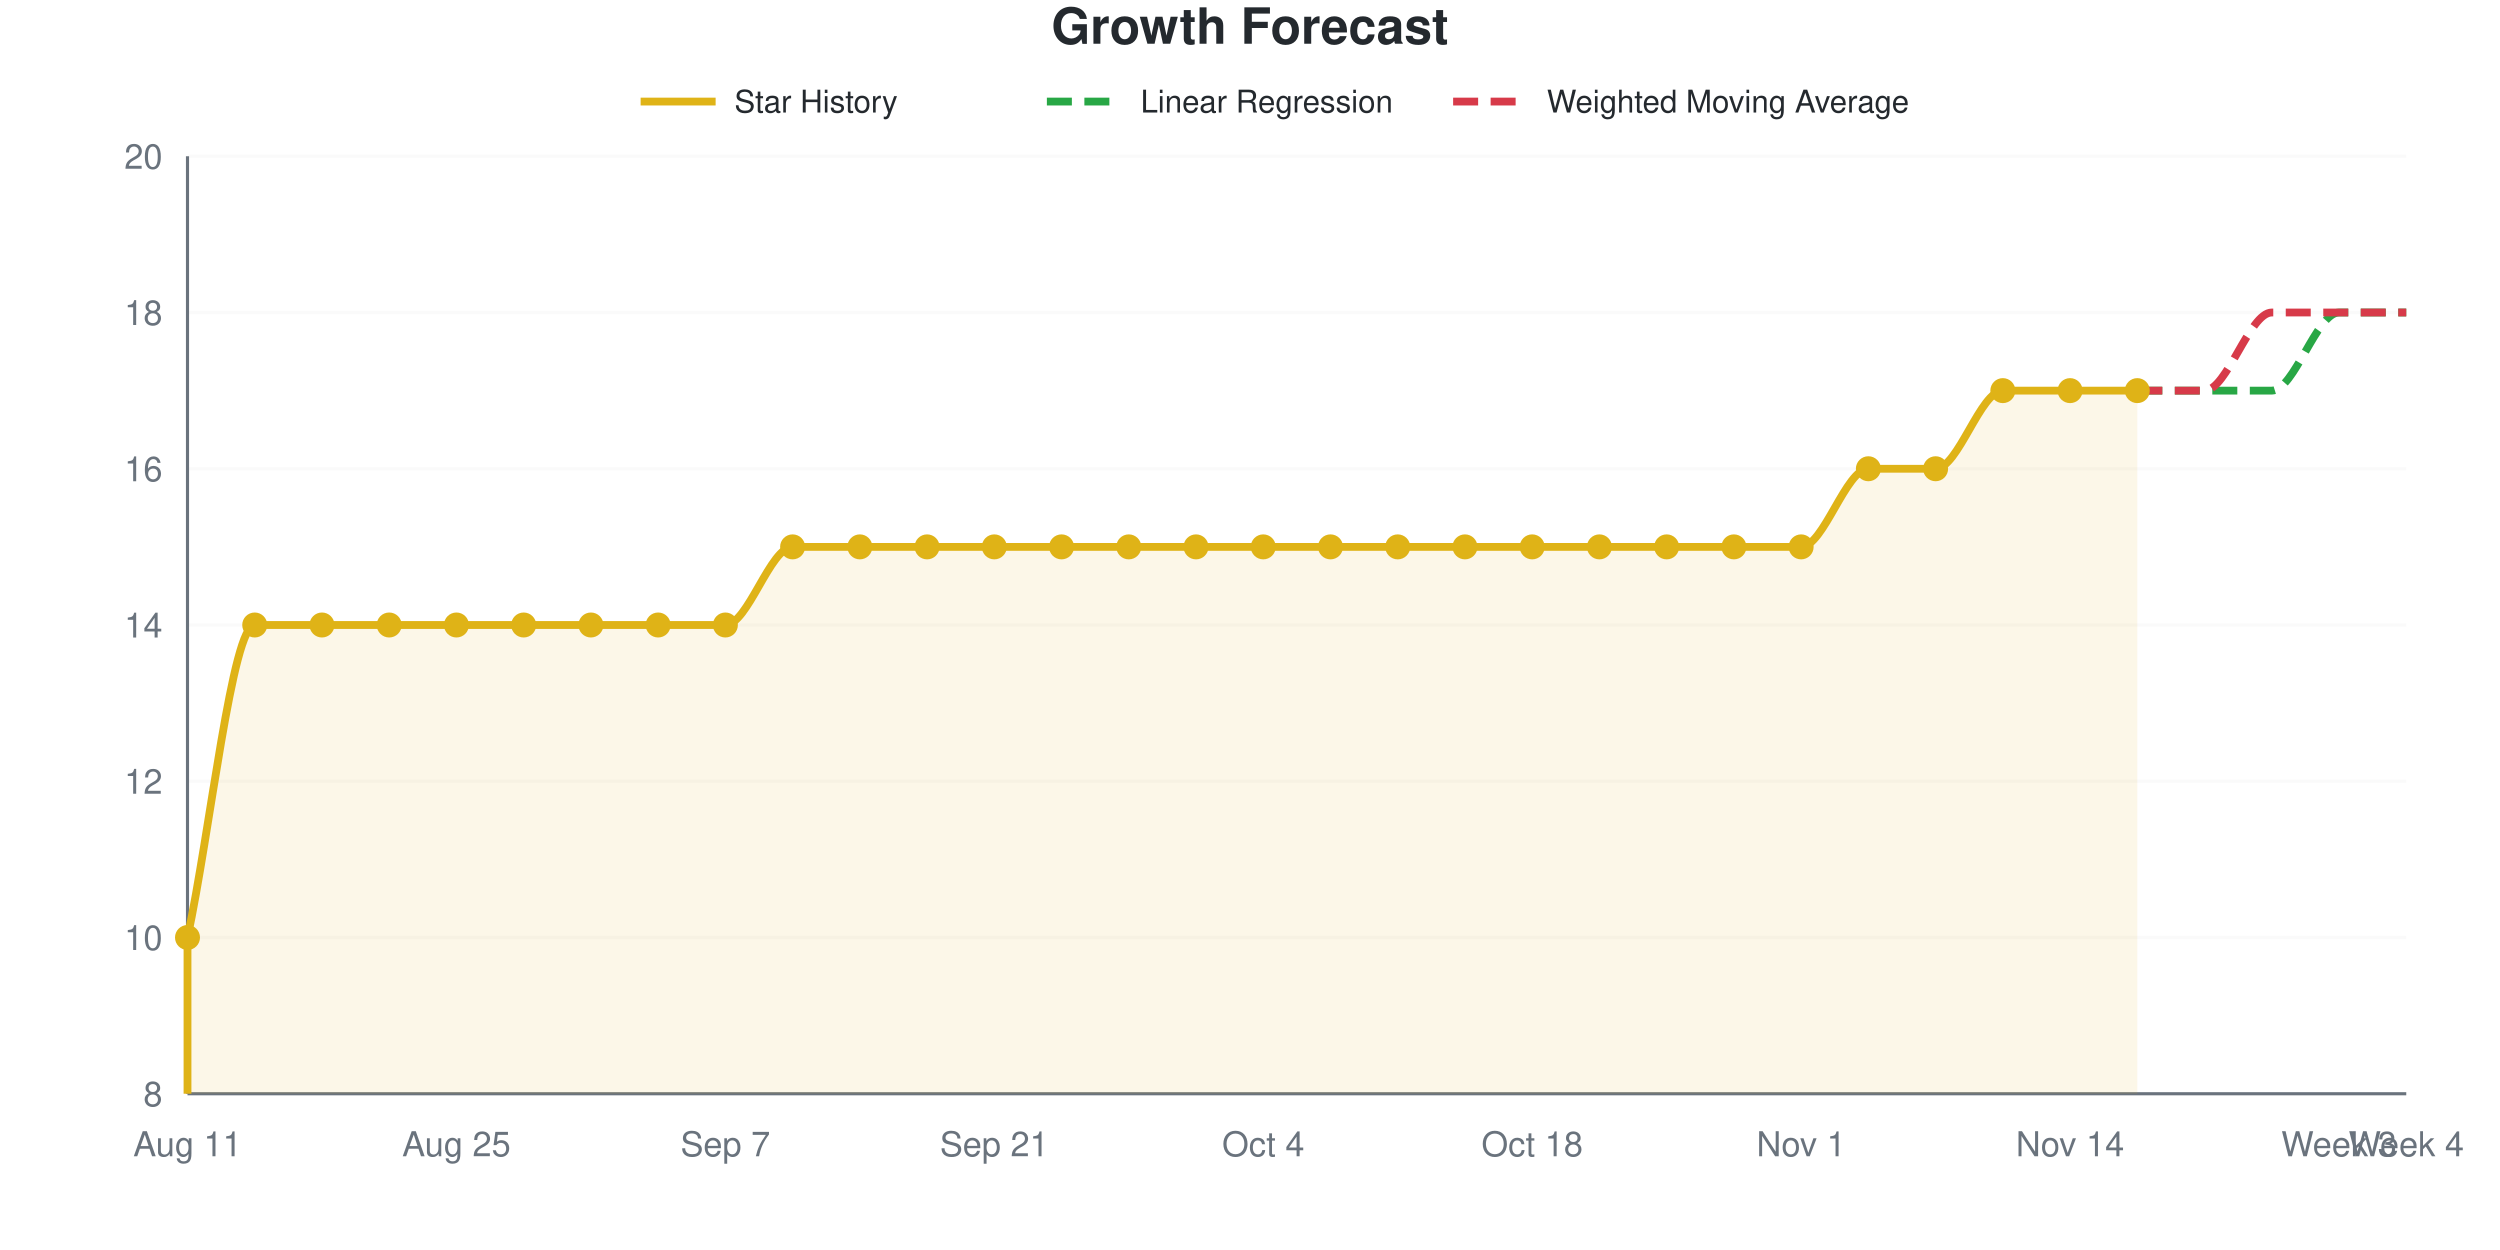
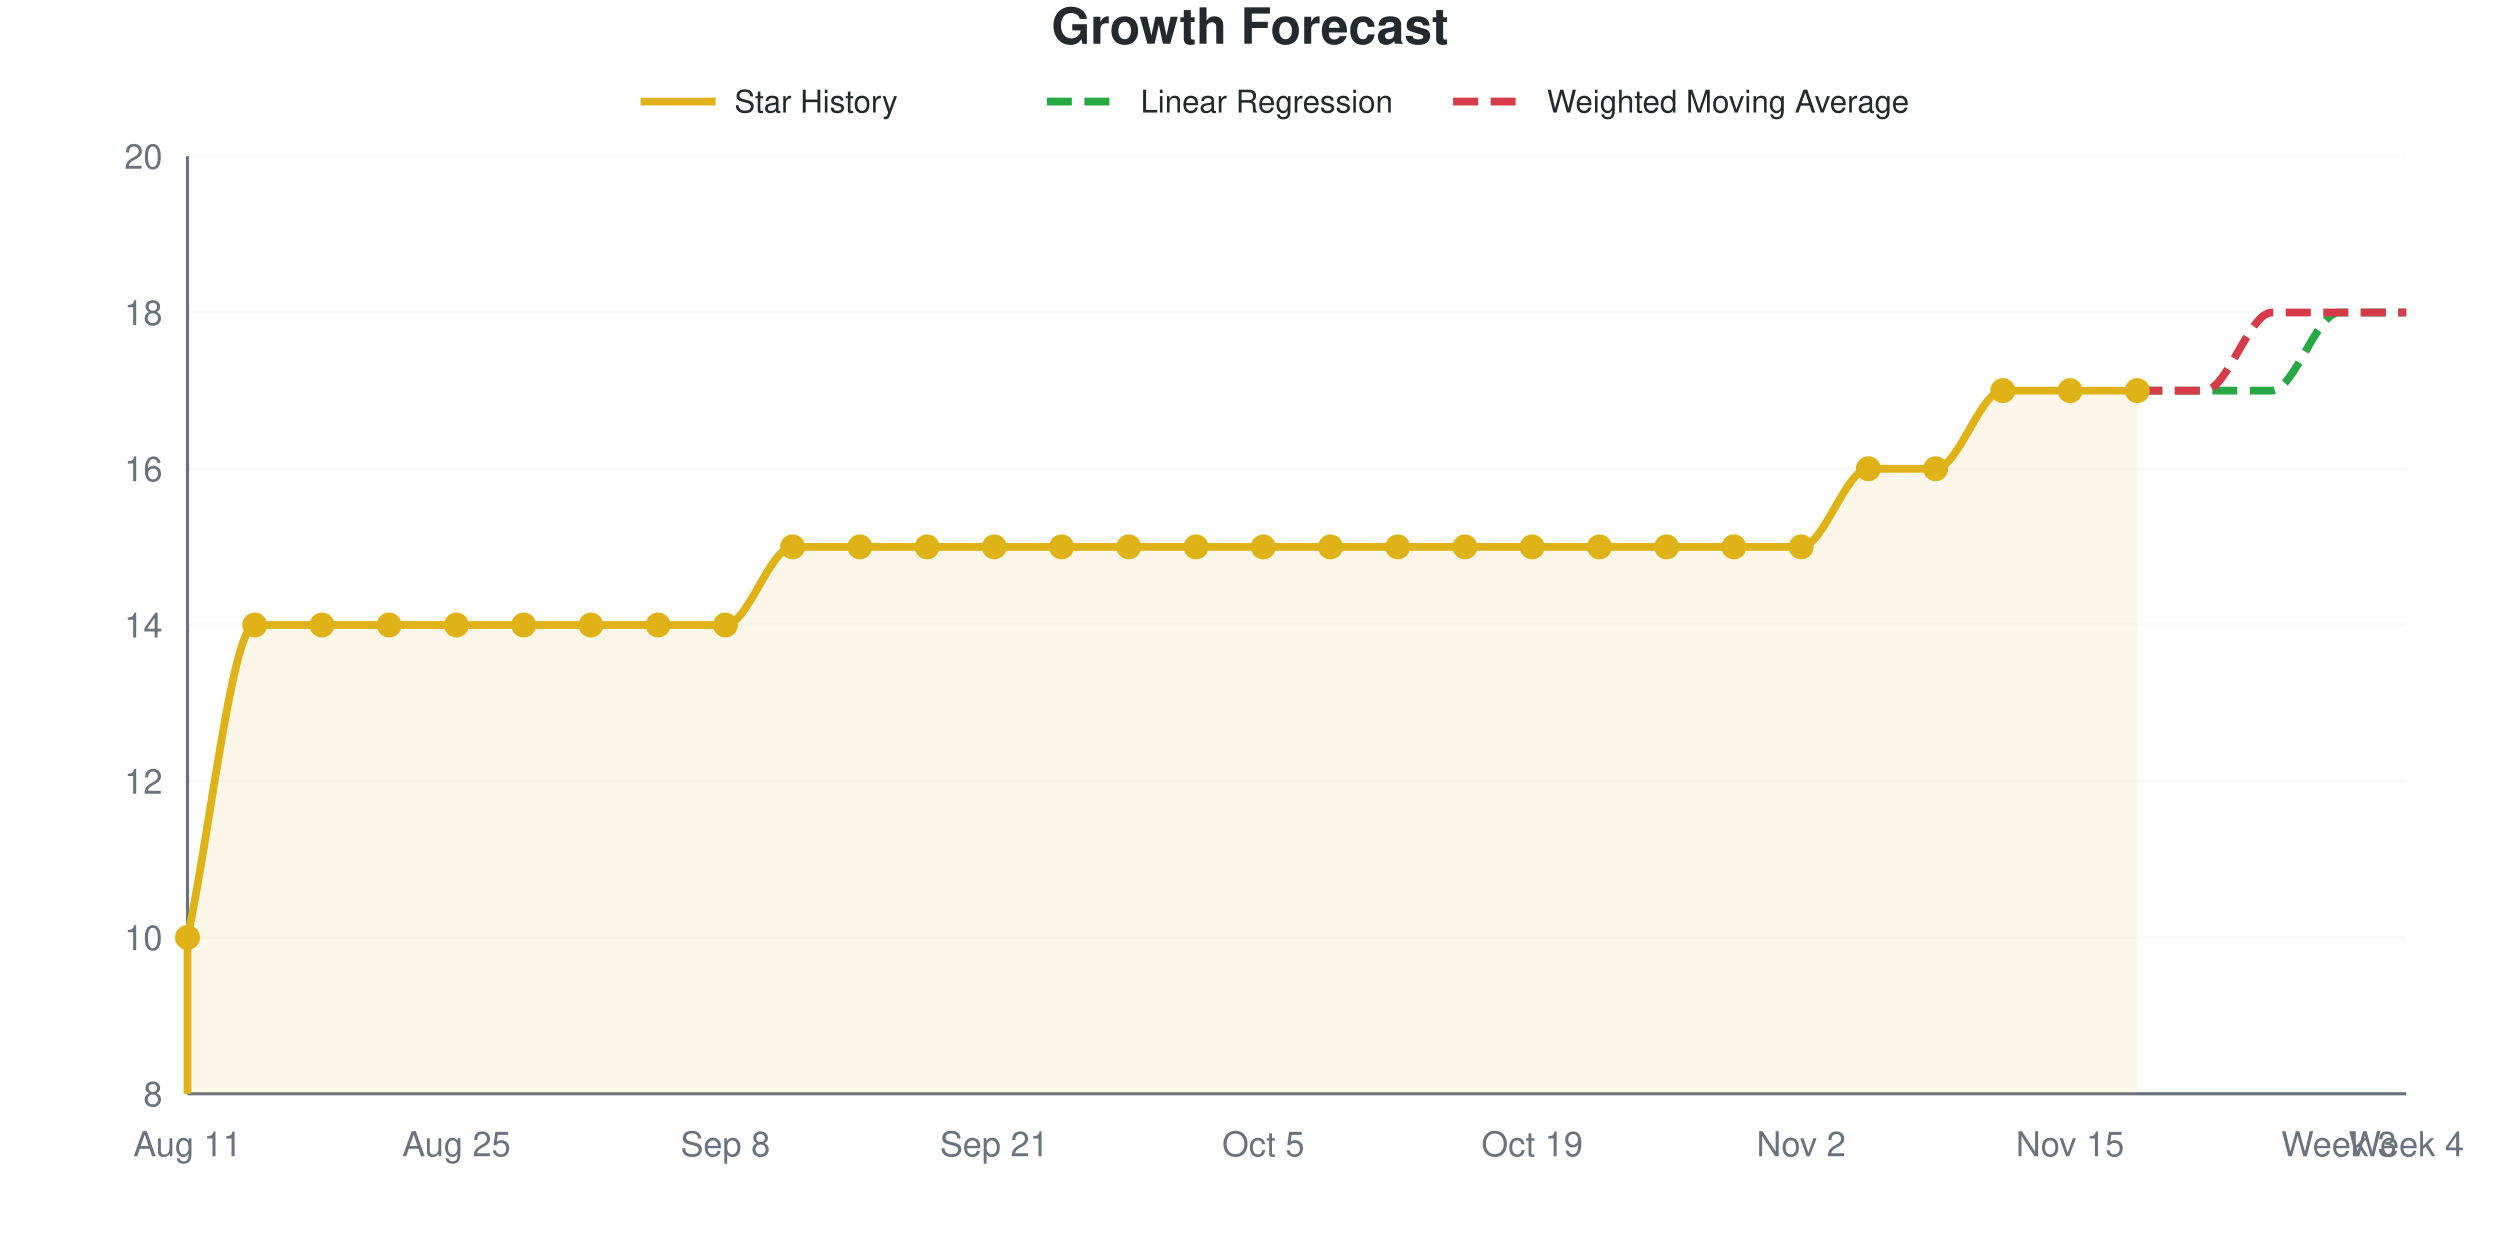
<svg xmlns="http://www.w3.org/2000/svg" viewBox="0 0 800 400" width="800" height="400" role="img">
  <style>
    @media (prefers-reduced-motion: no-preference) {
      @keyframes drawLine {
        to { stroke-dashoffset: 0; }
      }
      @keyframes fadeInPoint {
        0% { opacity: 0; }
        100% { opacity: 1; }
      }
      .data-line-0 {
        stroke-dasharray: 1184;
        stroke-dashoffset: 1184;
        animation: drawLine 2s ease-out forwards;
      }
      .data-point {
        opacity: 0;
        animation: fadeInPoint 0.5s ease-out forwards;
      }
    }
    .chart-bg { fill: #fff; }
    .chart-text { fill: #24292e; }
    .chart-muted { fill: #6a737d; }
    .chart-grid { stroke: #eee; }
    .chart-axis { stroke: #6a737d; }
    @media (prefers-color-scheme: dark) {
      .chart-bg { fill: #0d1117; }
      .chart-text { fill: #e6edf3; }
      .chart-muted { fill: #8b949e; }
      .chart-grid { stroke: #21262d; }
      .chart-axis { stroke: #8b949e; }
    }
  </style>
  <rect width="800" height="400" class="chart-bg" />
  <text x="400" y="14" text-anchor="middle" class="chart-text" font-size="16" font-weight="bold" font-family="-apple-system, BlinkMacSystemFont, 'Segoe UI', Helvetica, Arial, sans-serif">Growth Forecast</text>
  <g class="legend">
    <line x1="205" y1="32.5" x2="229" y2="32.5" stroke="#dfb317" stroke-width="2.5" />
    <text x="235" y="36" class="chart-text" font-size="10" font-family="-apple-system, BlinkMacSystemFont, 'Segoe UI', Helvetica, Arial, sans-serif">Star History</text>
    <line x1="335" y1="32.5" x2="359" y2="32.5" stroke="#28a745" stroke-width="2.5" stroke-dasharray="8,4" />
    <text x="365" y="36" class="chart-text" font-size="10" font-family="-apple-system, BlinkMacSystemFont, 'Segoe UI', Helvetica, Arial, sans-serif">Linear Regression</text>
    <line x1="465" y1="32.5" x2="489" y2="32.5" stroke="#d73a49" stroke-width="2.5" stroke-dasharray="8,4" />
    <text x="495" y="36" class="chart-text" font-size="10" font-family="-apple-system, BlinkMacSystemFont, 'Segoe UI', Helvetica, Arial, sans-serif">Weighted Moving Average</text>
  </g>
  <g class="grid">
    <line x1="60" y1="350" x2="770" y2="350" class="chart-grid" stroke-opacity="0.3" />
    <text x="52" y="354" text-anchor="end" class="chart-muted" font-size="11" font-family="-apple-system, BlinkMacSystemFont, 'Segoe UI', Helvetica, Arial, sans-serif">8</text>
    <line x1="60" y1="300" x2="770" y2="300" class="chart-grid" stroke-opacity="0.3" />
    <text x="52" y="304" text-anchor="end" class="chart-muted" font-size="11" font-family="-apple-system, BlinkMacSystemFont, 'Segoe UI', Helvetica, Arial, sans-serif">10</text>
    <line x1="60" y1="250" x2="770" y2="250" class="chart-grid" stroke-opacity="0.3" />
    <text x="52" y="254" text-anchor="end" class="chart-muted" font-size="11" font-family="-apple-system, BlinkMacSystemFont, 'Segoe UI', Helvetica, Arial, sans-serif">12</text>
    <line x1="60" y1="200" x2="770" y2="200" class="chart-grid" stroke-opacity="0.3" />
    <text x="52" y="204" text-anchor="end" class="chart-muted" font-size="11" font-family="-apple-system, BlinkMacSystemFont, 'Segoe UI', Helvetica, Arial, sans-serif">14</text>
    <line x1="60" y1="150" x2="770" y2="150" class="chart-grid" stroke-opacity="0.3" />
    <text x="52" y="154" text-anchor="end" class="chart-muted" font-size="11" font-family="-apple-system, BlinkMacSystemFont, 'Segoe UI', Helvetica, Arial, sans-serif">16</text>
    <line x1="60" y1="100" x2="770" y2="100" class="chart-grid" stroke-opacity="0.3" />
    <text x="52" y="104" text-anchor="end" class="chart-muted" font-size="11" font-family="-apple-system, BlinkMacSystemFont, 'Segoe UI', Helvetica, Arial, sans-serif">18</text>
    <line x1="60" y1="50" x2="770" y2="50" class="chart-grid" stroke-opacity="0.3" />
    <text x="52" y="54" text-anchor="end" class="chart-muted" font-size="11" font-family="-apple-system, BlinkMacSystemFont, 'Segoe UI', Helvetica, Arial, sans-serif">20</text>
  </g>
  <g class="milestones">
    
  </g>
  <g class="x-axis">
    <text x="60" y="370" text-anchor="middle" class="chart-muted" font-size="11" font-family="-apple-system, BlinkMacSystemFont, 'Segoe UI', Helvetica, Arial, sans-serif">Aug 11</text>
    <text x="146.061" y="370" text-anchor="middle" class="chart-muted" font-size="11" font-family="-apple-system, BlinkMacSystemFont, 'Segoe UI', Helvetica, Arial, sans-serif">Aug 25</text>
-     <text x="232.121" y="370" text-anchor="middle" class="chart-muted" font-size="11" font-family="-apple-system, BlinkMacSystemFont, 'Segoe UI', Helvetica, Arial, sans-serif">Sep 7</text>
+     <text x="232.121" y="370" text-anchor="middle" class="chart-muted" font-size="11" font-family="-apple-system, BlinkMacSystemFont, 'Segoe UI', Helvetica, Arial, sans-serif">Sep 8</text>
    <text x="318.182" y="370" text-anchor="middle" class="chart-muted" font-size="11" font-family="-apple-system, BlinkMacSystemFont, 'Segoe UI', Helvetica, Arial, sans-serif">Sep 21</text>
-     <text x="404.242" y="370" text-anchor="middle" class="chart-muted" font-size="11" font-family="-apple-system, BlinkMacSystemFont, 'Segoe UI', Helvetica, Arial, sans-serif">Oct 4</text>
-     <text x="490.303" y="370" text-anchor="middle" class="chart-muted" font-size="11" font-family="-apple-system, BlinkMacSystemFont, 'Segoe UI', Helvetica, Arial, sans-serif">Oct 18</text>
-     <text x="576.364" y="370" text-anchor="middle" class="chart-muted" font-size="11" font-family="-apple-system, BlinkMacSystemFont, 'Segoe UI', Helvetica, Arial, sans-serif">Nov 1</text>
-     <text x="662.424" y="370" text-anchor="middle" class="chart-muted" font-size="11" font-family="-apple-system, BlinkMacSystemFont, 'Segoe UI', Helvetica, Arial, sans-serif">Nov 14</text>
+     <text x="404.242" y="370" text-anchor="middle" class="chart-muted" font-size="11" font-family="-apple-system, BlinkMacSystemFont, 'Segoe UI', Helvetica, Arial, sans-serif">Oct 5</text>
+     <text x="490.303" y="370" text-anchor="middle" class="chart-muted" font-size="11" font-family="-apple-system, BlinkMacSystemFont, 'Segoe UI', Helvetica, Arial, sans-serif">Oct 19</text>
+     <text x="576.364" y="370" text-anchor="middle" class="chart-muted" font-size="11" font-family="-apple-system, BlinkMacSystemFont, 'Segoe UI', Helvetica, Arial, sans-serif">Nov 2</text>
+     <text x="662.424" y="370" text-anchor="middle" class="chart-muted" font-size="11" font-family="-apple-system, BlinkMacSystemFont, 'Segoe UI', Helvetica, Arial, sans-serif">Nov 15</text>
    <text x="748.485" y="370" text-anchor="middle" class="chart-muted" font-size="11" font-family="-apple-system, BlinkMacSystemFont, 'Segoe UI', Helvetica, Arial, sans-serif">Week 3</text>
    <text x="770" y="370" text-anchor="middle" class="chart-muted" font-size="11" font-family="-apple-system, BlinkMacSystemFont, 'Segoe UI', Helvetica, Arial, sans-serif">Week 4</text>
  </g>
  <line x1="60" y1="50" x2="60" y2="350" class="chart-axis" stroke-width="1" />
  <line x1="60" y1="350" x2="770" y2="350" class="chart-axis" stroke-width="1" />
  <path d="M60,350 L60,300 C67.172,266.667 74.343,200 81.515,200 C88.687,200 95.859,200 103.03,200 C110.202,200 117.374,200 124.545,200 C131.717,200 138.889,200 146.061,200 C153.232,200 160.404,200 167.576,200 C174.747,200 181.919,200 189.091,200 C196.263,200 203.434,200 210.606,200 C217.778,200 224.949,200 232.121,200 C239.293,200 246.465,175 253.636,175 C260.808,175 267.98,175 275.152,175 C282.323,175 289.495,175 296.667,175 C303.838,175 311.01,175 318.182,175 C325.354,175 332.525,175 339.697,175 C346.869,175 354.04,175 361.212,175 C368.384,175 375.556,175 382.727,175 C389.899,175 397.071,175 404.242,175 C411.414,175 418.586,175 425.758,175 C432.929,175 440.101,175 447.273,175 C454.444,175 461.616,175 468.788,175 C475.96,175 483.131,175 490.303,175 C497.475,175 504.646,175 511.818,175 C518.99,175 526.162,175 533.333,175 C540.505,175 547.677,175 554.848,175 C562.02,175 569.192,175 576.364,175 C583.535,175 590.707,150 597.879,150 C605.051,150 612.222,150 619.394,150 C626.566,150 633.737,125 640.909,125 C648.081,125 655.253,125 662.424,125 C669.596,125 676.768,125 683.939,125 L683.939,350 L60,350 Z" fill="#dfb317" fill-opacity="0.1" />
  <path d="M60,350 L60,300 C67.172,266.667 74.343,200 81.515,200 C88.687,200 95.859,200 103.03,200 C110.202,200 117.374,200 124.545,200 C131.717,200 138.889,200 146.061,200 C153.232,200 160.404,200 167.576,200 C174.747,200 181.919,200 189.091,200 C196.263,200 203.434,200 210.606,200 C217.778,200 224.949,200 232.121,200 C239.293,200 246.465,175 253.636,175 C260.808,175 267.98,175 275.152,175 C282.323,175 289.495,175 296.667,175 C303.838,175 311.01,175 318.182,175 C325.354,175 332.525,175 339.697,175 C346.869,175 354.04,175 361.212,175 C368.384,175 375.556,175 382.727,175 C389.899,175 397.071,175 404.242,175 C411.414,175 418.586,175 425.758,175 C432.929,175 440.101,175 447.273,175 C454.444,175 461.616,175 468.788,175 C475.96,175 483.131,175 490.303,175 C497.475,175 504.646,175 511.818,175 C518.99,175 526.162,175 533.333,175 C540.505,175 547.677,175 554.848,175 C562.02,175 569.192,175 576.364,175 C583.535,175 590.707,150 597.879,150 C605.051,150 612.222,150 619.394,150 C626.566,150 633.737,125 640.909,125 C648.081,125 655.253,125 662.424,125 C669.596,125 676.768,125 683.939,125" fill="none" stroke="#dfb317" stroke-width="2.5" class="data-line-0" />
  <path d="M683.939,125 C691.111,125 698.283,125 705.455,125 C712.626,125 719.798,125 726.97,125 C734.141,125 741.313,100 748.485,100 C755.657,100 762.828,100 770,100" fill="none" stroke="#28a745" stroke-width="2.5" stroke-dasharray="8,4" />
  <path d="M683.939,125 C691.111,125 698.283,125 705.455,125 C712.626,125 719.798,100 726.97,100 C734.141,100 741.313,100 748.485,100 C755.657,100 762.828,100 770,100" fill="none" stroke="#d73a49" stroke-width="2.5" stroke-dasharray="8,4" />
  <g class="points">
    <circle cx="60" cy="300" r="4" fill="#dfb317" class="data-point" style="animation-delay: 1.50s" />
    <circle cx="81.515" cy="200" r="4" fill="#dfb317" class="data-point" style="animation-delay: 1.55s" />
    <circle cx="103.03" cy="200" r="4" fill="#dfb317" class="data-point" style="animation-delay: 1.60s" />
    <circle cx="124.545" cy="200" r="4" fill="#dfb317" class="data-point" style="animation-delay: 1.65s" />
    <circle cx="146.061" cy="200" r="4" fill="#dfb317" class="data-point" style="animation-delay: 1.70s" />
    <circle cx="167.576" cy="200" r="4" fill="#dfb317" class="data-point" style="animation-delay: 1.75s" />
    <circle cx="189.091" cy="200" r="4" fill="#dfb317" class="data-point" style="animation-delay: 1.80s" />
    <circle cx="210.606" cy="200" r="4" fill="#dfb317" class="data-point" style="animation-delay: 1.85s" />
    <circle cx="232.121" cy="200" r="4" fill="#dfb317" class="data-point" style="animation-delay: 1.90s" />
    <circle cx="253.636" cy="175" r="4" fill="#dfb317" class="data-point" style="animation-delay: 1.95s" />
    <circle cx="275.152" cy="175" r="4" fill="#dfb317" class="data-point" style="animation-delay: 2.00s" />
    <circle cx="296.667" cy="175" r="4" fill="#dfb317" class="data-point" style="animation-delay: 2.05s" />
    <circle cx="318.182" cy="175" r="4" fill="#dfb317" class="data-point" style="animation-delay: 2.10s" />
    <circle cx="339.697" cy="175" r="4" fill="#dfb317" class="data-point" style="animation-delay: 2.15s" />
    <circle cx="361.212" cy="175" r="4" fill="#dfb317" class="data-point" style="animation-delay: 2.20s" />
    <circle cx="382.727" cy="175" r="4" fill="#dfb317" class="data-point" style="animation-delay: 2.25s" />
    <circle cx="404.242" cy="175" r="4" fill="#dfb317" class="data-point" style="animation-delay: 2.30s" />
    <circle cx="425.758" cy="175" r="4" fill="#dfb317" class="data-point" style="animation-delay: 2.35s" />
    <circle cx="447.273" cy="175" r="4" fill="#dfb317" class="data-point" style="animation-delay: 2.40s" />
    <circle cx="468.788" cy="175" r="4" fill="#dfb317" class="data-point" style="animation-delay: 2.45s" />
    <circle cx="490.303" cy="175" r="4" fill="#dfb317" class="data-point" style="animation-delay: 2.50s" />
    <circle cx="511.818" cy="175" r="4" fill="#dfb317" class="data-point" style="animation-delay: 2.55s" />
    <circle cx="533.333" cy="175" r="4" fill="#dfb317" class="data-point" style="animation-delay: 2.60s" />
    <circle cx="554.848" cy="175" r="4" fill="#dfb317" class="data-point" style="animation-delay: 2.65s" />
    <circle cx="576.364" cy="175" r="4" fill="#dfb317" class="data-point" style="animation-delay: 2.70s" />
    <circle cx="597.879" cy="150" r="4" fill="#dfb317" class="data-point" style="animation-delay: 2.75s" />
    <circle cx="619.394" cy="150" r="4" fill="#dfb317" class="data-point" style="animation-delay: 2.80s" />
    <circle cx="640.909" cy="125" r="4" fill="#dfb317" class="data-point" style="animation-delay: 2.85s" />
    <circle cx="662.424" cy="125" r="4" fill="#dfb317" class="data-point" style="animation-delay: 2.90s" />
    <circle cx="683.939" cy="125" r="4" fill="#dfb317" class="data-point" style="animation-delay: 2.95s" />
  </g>
</svg>
